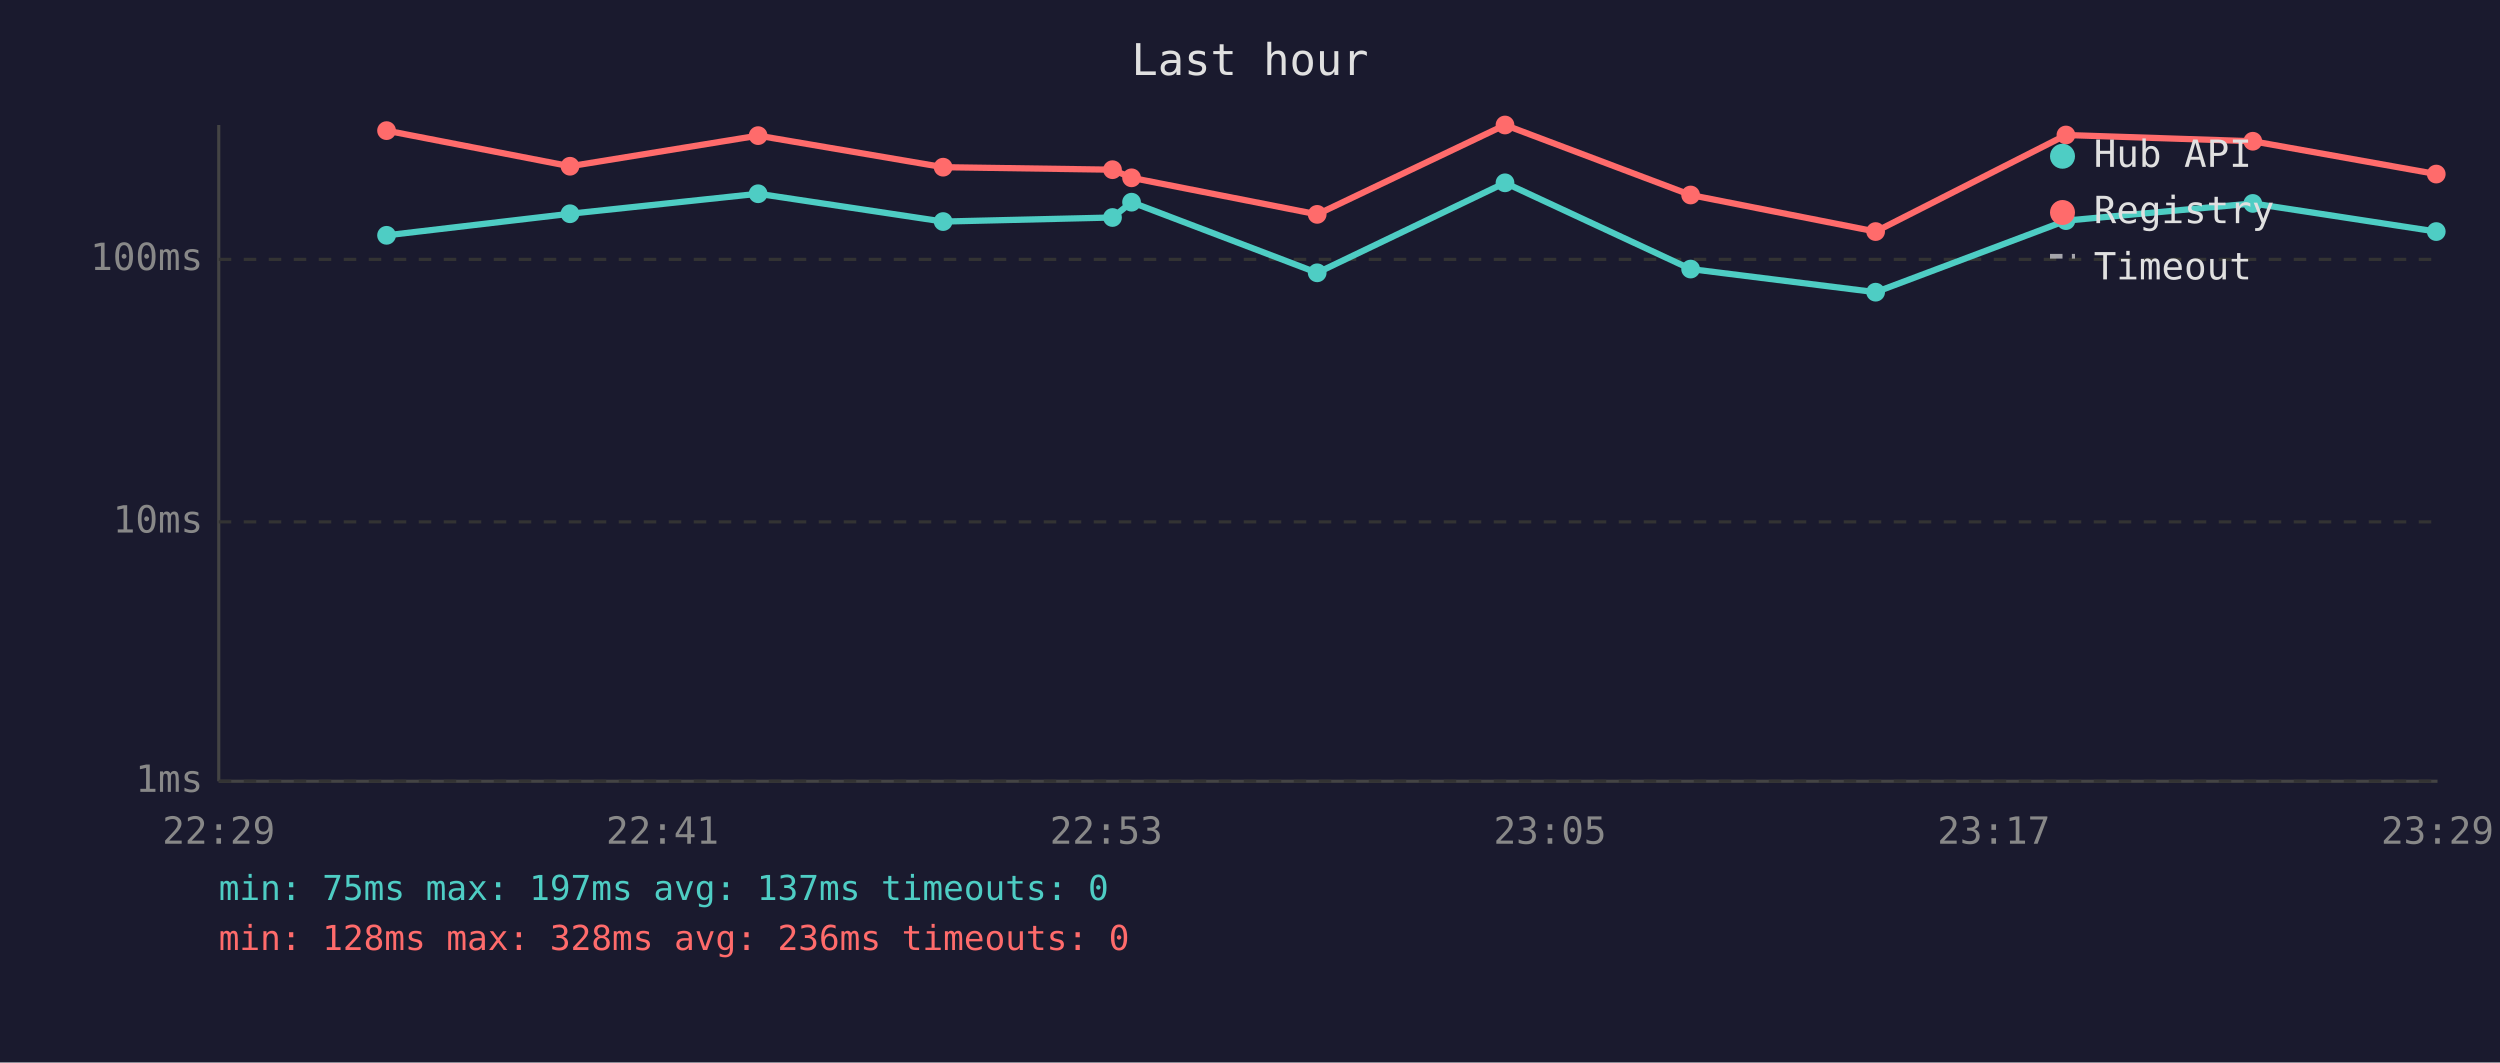
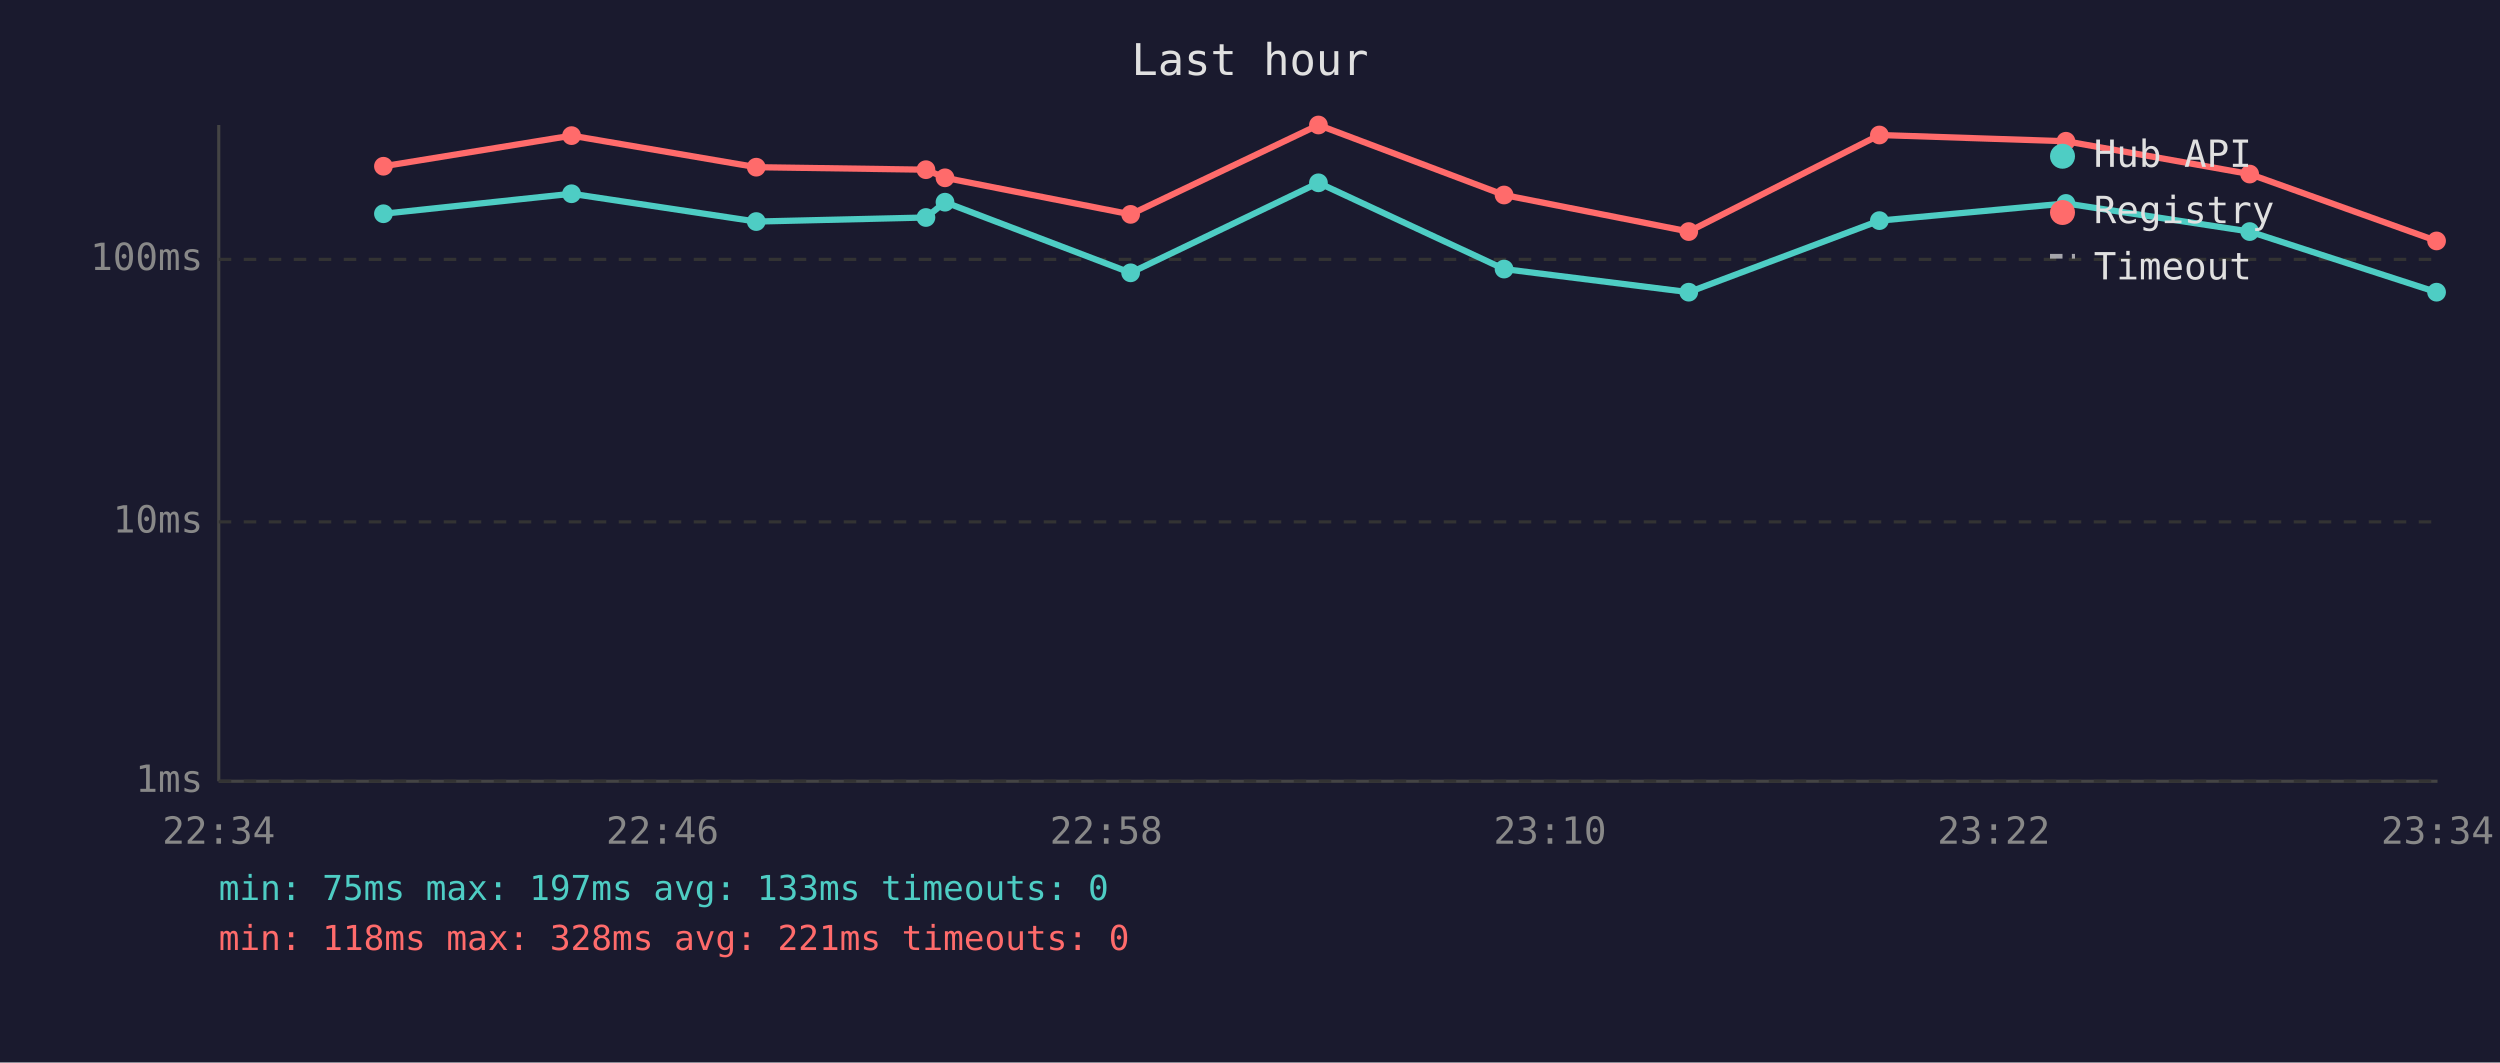
<svg xmlns="http://www.w3.org/2000/svg" viewBox="0 0 800 340" font-family="monospace" font-size="12">
  <rect width="800" height="340" fill="#1a1a2e" />
  <text x="400" y="24" fill="#e0e0e0" font-size="14" text-anchor="middle">Last hour</text>
  <line x1="70" y1="40" x2="70" y2="250" stroke="#444" stroke-width="1" />
  <line x1="70" y1="250" x2="780" y2="250" stroke="#444" stroke-width="1" />
  <line x1="70" y1="250" x2="780" y2="250" stroke="#333" stroke-width="1" stroke-dasharray="4" />
  <text x="65" y="250" fill="#888" text-anchor="end" dominant-baseline="middle">1ms</text>
  <line x1="70" y1="167" x2="780" y2="167" stroke="#333" stroke-width="1" stroke-dasharray="4" />
  <text x="65" y="167" fill="#888" text-anchor="end" dominant-baseline="middle">10ms</text>
  <line x1="70" y1="83" x2="780" y2="83" stroke="#333" stroke-width="1" stroke-dasharray="4" />
  <text x="65" y="83" fill="#888" text-anchor="end" dominant-baseline="middle">100ms</text>
-   <text x="70" y="270" fill="#888" text-anchor="middle">22:29</text>
-   <text x="212" y="270" fill="#888" text-anchor="middle">22:41</text>
-   <text x="354" y="270" fill="#888" text-anchor="middle">22:53</text>
-   <text x="496" y="270" fill="#888" text-anchor="middle">23:05</text>
-   <text x="638" y="270" fill="#888" text-anchor="middle">23:17</text>
-   <text x="780" y="270" fill="#888" text-anchor="middle">23:29</text>
-   <polyline points="123.7,75.3 182.4,68.4 242.6,62.0 301.8,70.9 356.0,69.6 362.1,64.7 421.5,87.3 481.6,58.5 541.0,86.1 600.2,93.5 661.1,70.6 720.9,65.1 779.6,74.1" fill="none" stroke="#4ecdc4" stroke-width="2" opacity="1" />
-   <circle cx="123.7" cy="75.3" r="3" fill="#4ecdc4" />
-   <circle cx="182.4" cy="68.4" r="3" fill="#4ecdc4" />
-   <circle cx="242.6" cy="62.0" r="3" fill="#4ecdc4" />
-   <circle cx="301.8" cy="70.9" r="3" fill="#4ecdc4" />
-   <circle cx="356.0" cy="69.6" r="3" fill="#4ecdc4" />
-   <circle cx="362.1" cy="64.7" r="3" fill="#4ecdc4" />
-   <circle cx="421.5" cy="87.3" r="3" fill="#4ecdc4" />
-   <circle cx="481.6" cy="58.5" r="3" fill="#4ecdc4" />
-   <circle cx="541.0" cy="86.1" r="3" fill="#4ecdc4" />
-   <circle cx="600.2" cy="93.5" r="3" fill="#4ecdc4" />
-   <circle cx="661.1" cy="70.6" r="3" fill="#4ecdc4" />
-   <circle cx="720.9" cy="65.1" r="3" fill="#4ecdc4" />
-   <circle cx="779.6" cy="74.1" r="3" fill="#4ecdc4" />
-   <polyline points="123.7,41.8 182.4,53.2 242.6,43.4 301.8,53.5 356.0,54.3 362.1,56.9 421.5,68.6 481.6,40.0 541.0,62.4 600.2,74.1 661.1,43.2 720.9,45.2 779.6,55.7" fill="none" stroke="#ff6b6b" stroke-width="2" opacity="1" />
-   <circle cx="123.7" cy="41.8" r="3" fill="#ff6b6b" />
-   <circle cx="182.4" cy="53.2" r="3" fill="#ff6b6b" />
-   <circle cx="242.6" cy="43.4" r="3" fill="#ff6b6b" />
-   <circle cx="301.8" cy="53.5" r="3" fill="#ff6b6b" />
-   <circle cx="356.0" cy="54.3" r="3" fill="#ff6b6b" />
-   <circle cx="362.1" cy="56.9" r="3" fill="#ff6b6b" />
-   <circle cx="421.5" cy="68.6" r="3" fill="#ff6b6b" />
-   <circle cx="481.6" cy="40.0" r="3" fill="#ff6b6b" />
-   <circle cx="541.0" cy="62.4" r="3" fill="#ff6b6b" />
-   <circle cx="600.2" cy="74.1" r="3" fill="#ff6b6b" />
-   <circle cx="661.1" cy="43.2" r="3" fill="#ff6b6b" />
-   <circle cx="720.9" cy="45.2" r="3" fill="#ff6b6b" />
-   <circle cx="779.6" cy="55.7" r="3" fill="#ff6b6b" />
+   <text x="70" y="270" fill="#888" text-anchor="middle">22:34</text>
+   <text x="212" y="270" fill="#888" text-anchor="middle">22:46</text>
+   <text x="354" y="270" fill="#888" text-anchor="middle">22:58</text>
+   <text x="496" y="270" fill="#888" text-anchor="middle">23:10</text>
+   <text x="638" y="270" fill="#888" text-anchor="middle">23:22</text>
+   <text x="780" y="270" fill="#888" text-anchor="middle">23:34</text>
+   <polyline points="122.7,68.4 182.9,62.0 242.0,70.9 296.3,69.6 302.4,64.7 361.8,87.3 421.9,58.5 481.3,86.1 540.4,93.5 601.4,70.6 661.1,65.1 719.9,74.1 779.7,93.5" fill="none" stroke="#4ecdc4" stroke-width="2" opacity="1" />
+   <circle cx="122.7" cy="68.4" r="3" fill="#4ecdc4" />
+   <circle cx="182.9" cy="62.0" r="3" fill="#4ecdc4" />
+   <circle cx="242.0" cy="70.9" r="3" fill="#4ecdc4" />
+   <circle cx="296.3" cy="69.6" r="3" fill="#4ecdc4" />
+   <circle cx="302.4" cy="64.7" r="3" fill="#4ecdc4" />
+   <circle cx="361.8" cy="87.3" r="3" fill="#4ecdc4" />
+   <circle cx="421.9" cy="58.5" r="3" fill="#4ecdc4" />
+   <circle cx="481.3" cy="86.1" r="3" fill="#4ecdc4" />
+   <circle cx="540.4" cy="93.5" r="3" fill="#4ecdc4" />
+   <circle cx="601.4" cy="70.6" r="3" fill="#4ecdc4" />
+   <circle cx="661.1" cy="65.1" r="3" fill="#4ecdc4" />
+   <circle cx="719.9" cy="74.1" r="3" fill="#4ecdc4" />
+   <circle cx="779.7" cy="93.5" r="3" fill="#4ecdc4" />
+   <polyline points="122.7,53.2 182.9,43.4 242.0,53.5 296.3,54.3 302.4,56.9 361.8,68.6 421.9,40.0 481.3,62.4 540.4,74.1 601.4,43.2 661.1,45.2 719.9,55.7 779.7,77.1" fill="none" stroke="#ff6b6b" stroke-width="2" opacity="1" />
+   <circle cx="122.7" cy="53.2" r="3" fill="#ff6b6b" />
+   <circle cx="182.9" cy="43.4" r="3" fill="#ff6b6b" />
+   <circle cx="242.0" cy="53.5" r="3" fill="#ff6b6b" />
+   <circle cx="296.3" cy="54.3" r="3" fill="#ff6b6b" />
+   <circle cx="302.4" cy="56.9" r="3" fill="#ff6b6b" />
+   <circle cx="361.8" cy="68.6" r="3" fill="#ff6b6b" />
+   <circle cx="421.9" cy="40.0" r="3" fill="#ff6b6b" />
+   <circle cx="481.3" cy="62.4" r="3" fill="#ff6b6b" />
+   <circle cx="540.4" cy="74.1" r="3" fill="#ff6b6b" />
+   <circle cx="601.4" cy="43.2" r="3" fill="#ff6b6b" />
+   <circle cx="661.1" cy="45.2" r="3" fill="#ff6b6b" />
+   <circle cx="719.9" cy="55.7" r="3" fill="#ff6b6b" />
+   <circle cx="779.7" cy="77.1" r="3" fill="#ff6b6b" />
  <circle cx="660" cy="50" r="4" fill="#4ecdc4" />
  <text x="670" y="50" fill="#e0e0e0" dominant-baseline="middle">Hub API</text>
  <circle cx="660" cy="68" r="4" fill="#ff6b6b" />
  <text x="670" y="68" fill="#e0e0e0" dominant-baseline="middle">Registry</text>
  <line x1="656" y1="82" x2="664" y2="82" stroke="#e0e0e0" stroke-width="1.5" stroke-dasharray="4,3" opacity="0.7" />
  <text x="670" y="86" fill="#e0e0e0" dominant-baseline="middle">Timeout</text>
-   <text x="70" y="288" fill="#4ecdc4" font-size="11">min: 75ms  max: 197ms  avg: 137ms  timeouts: 0</text>
-   <text x="70" y="304" fill="#ff6b6b" font-size="11">min: 128ms  max: 328ms  avg: 236ms  timeouts: 0</text>
+   <text x="70" y="288" fill="#4ecdc4" font-size="11">min: 75ms  max: 197ms  avg: 133ms  timeouts: 0</text>
+   <text x="70" y="304" fill="#ff6b6b" font-size="11">min: 118ms  max: 328ms  avg: 221ms  timeouts: 0</text>
</svg>
